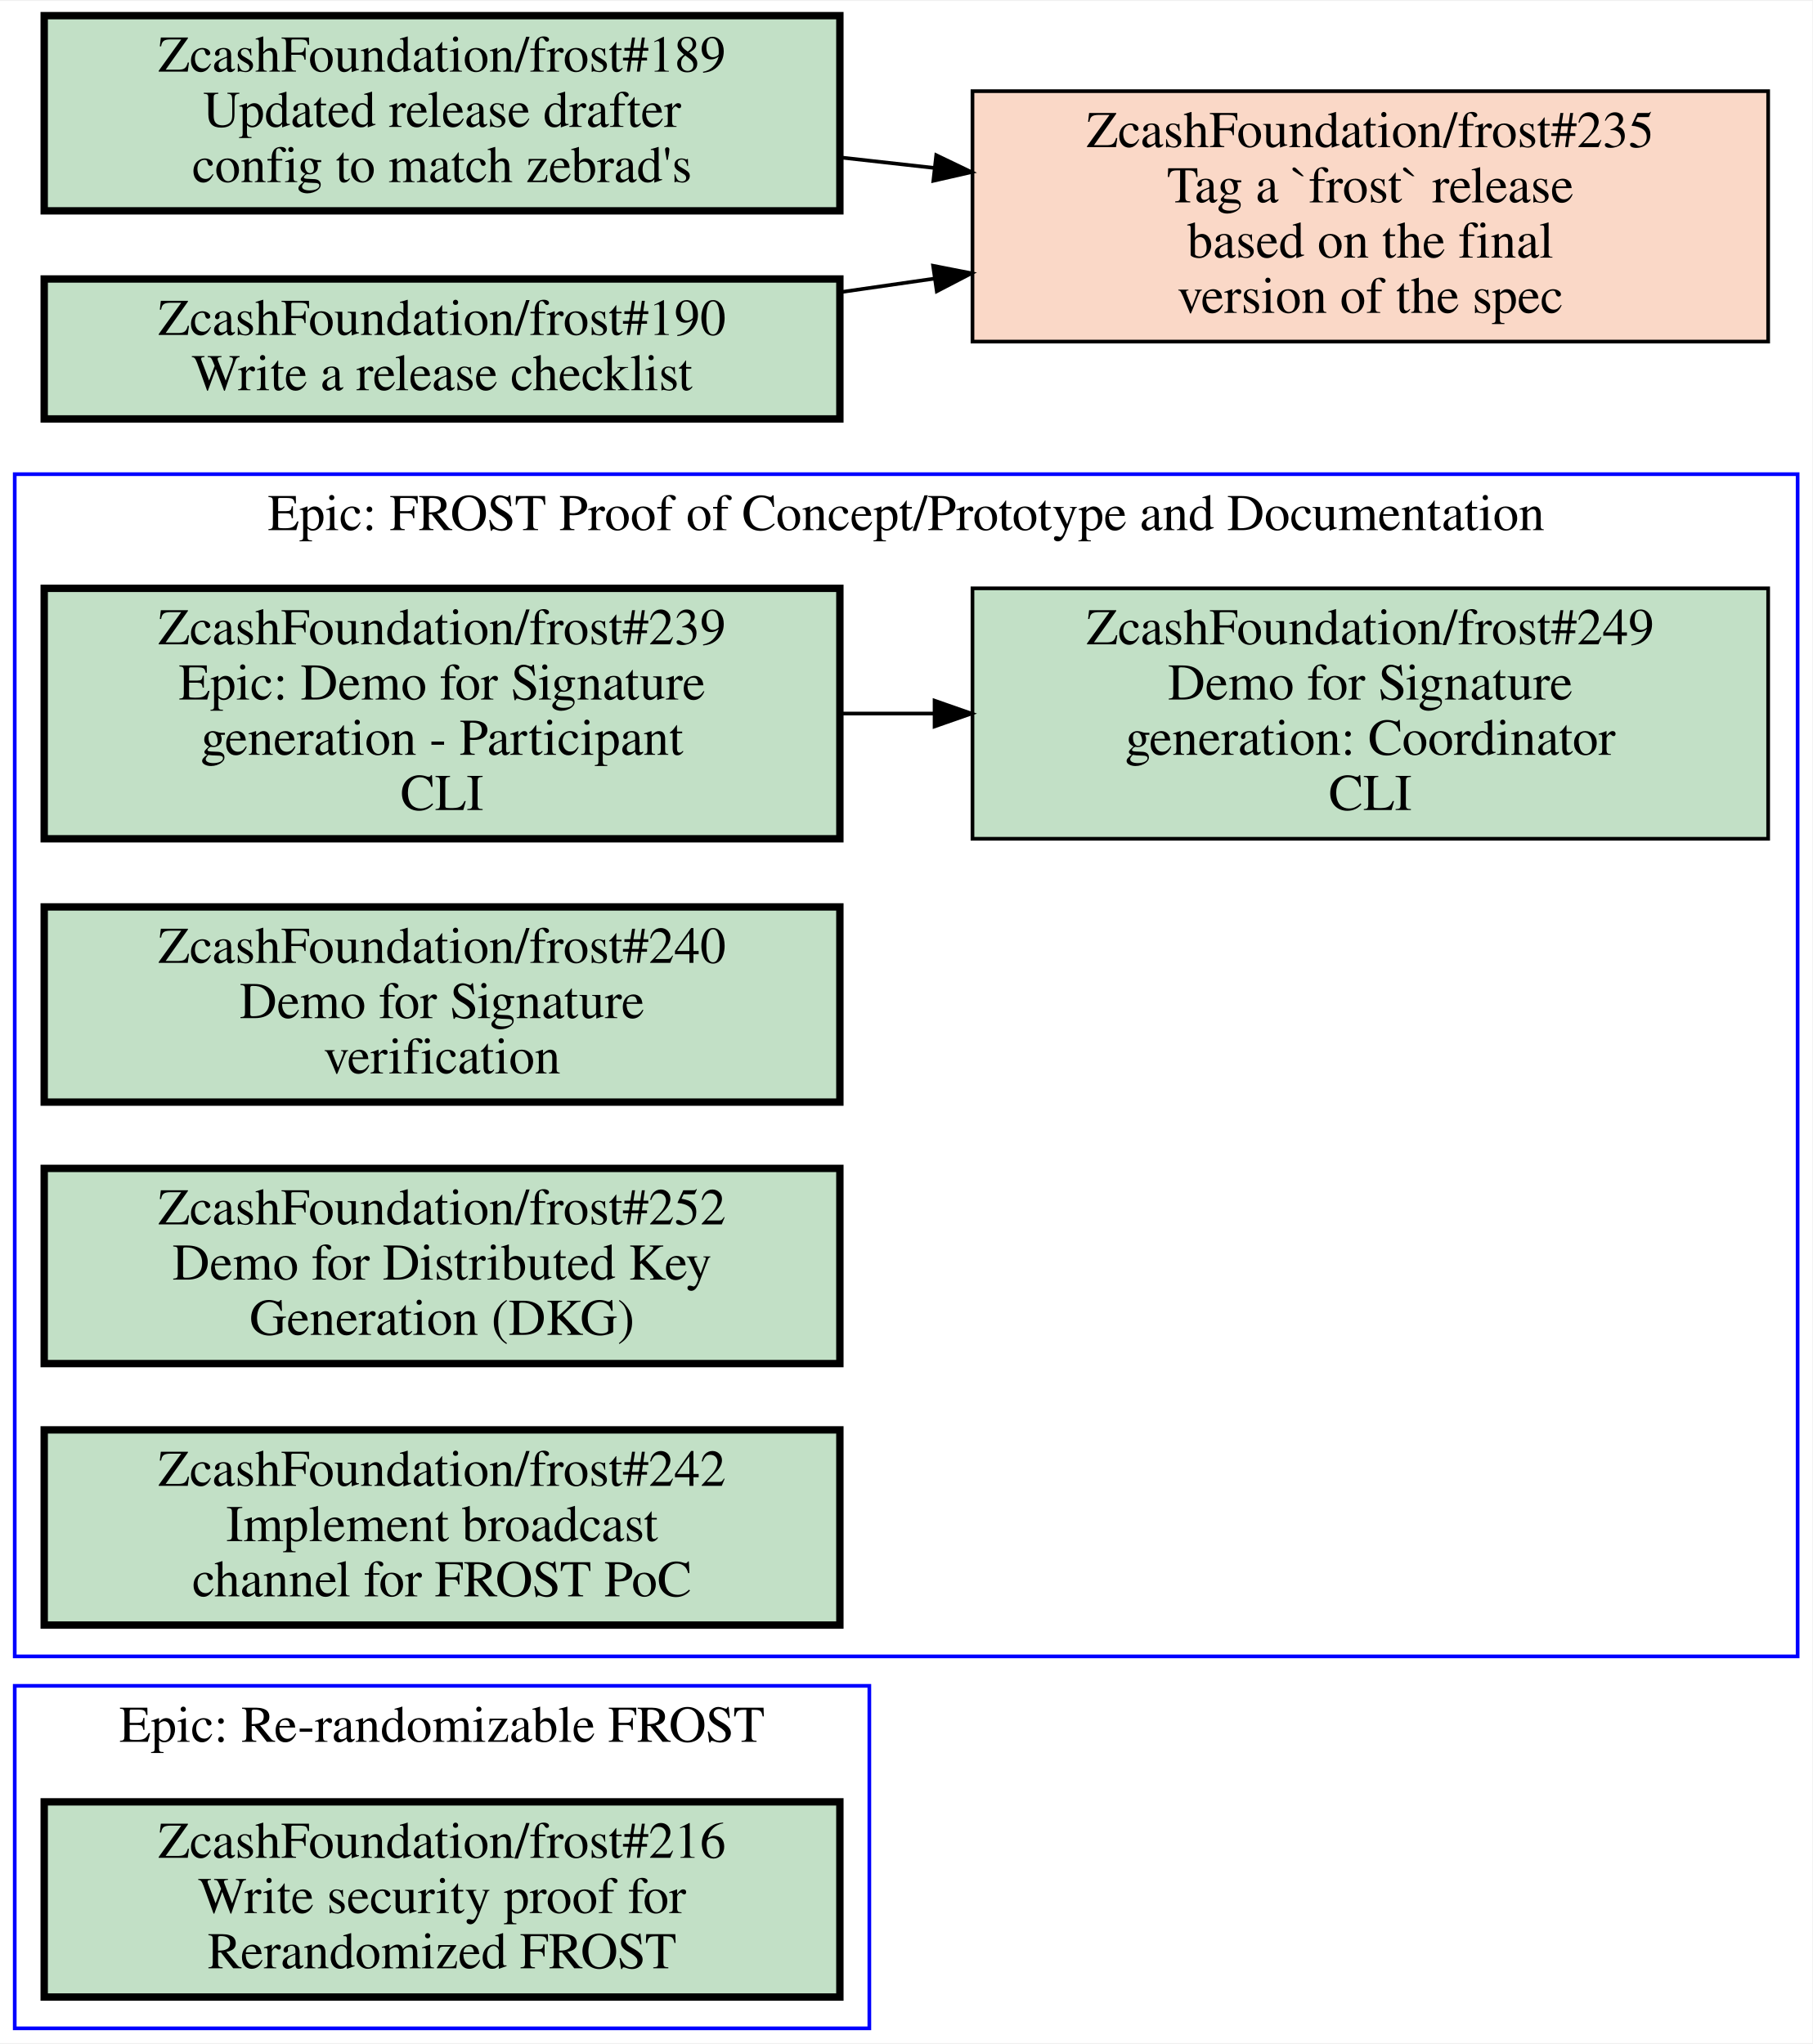
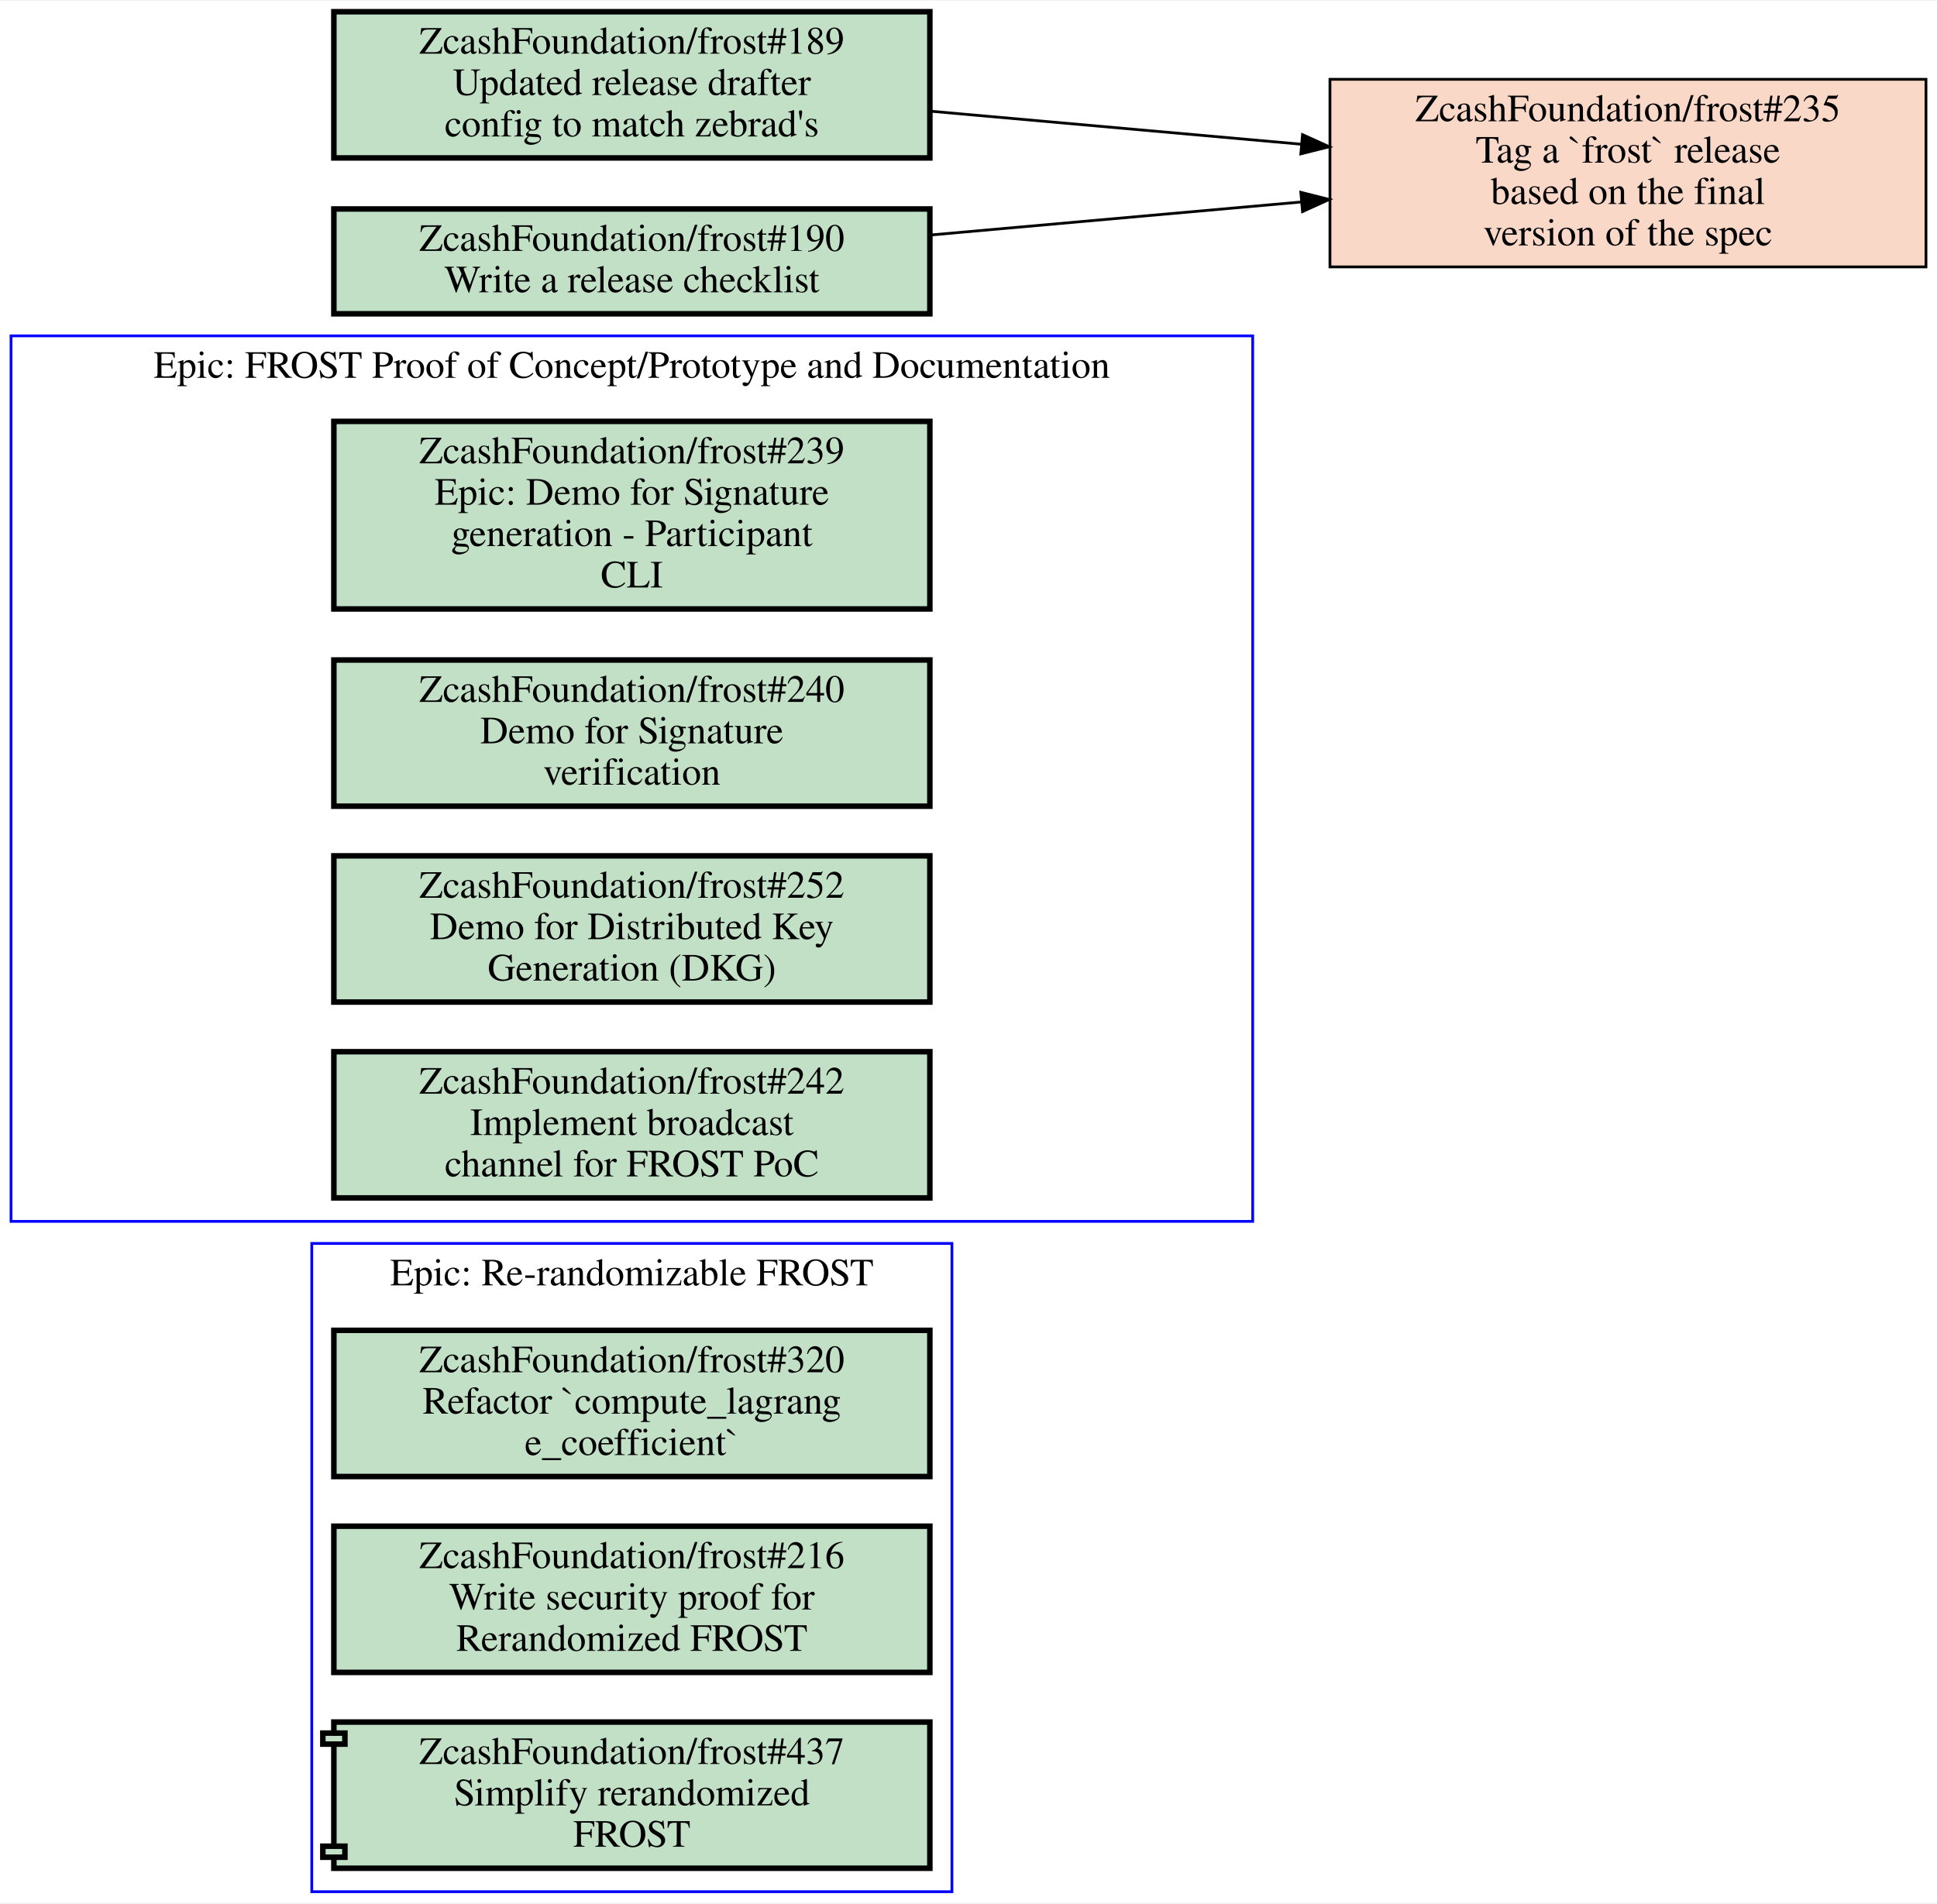
- <svg xmlns="http://www.w3.org/2000/svg" xmlns:xlink="http://www.w3.org/1999/xlink" width="492pt" height="555pt" viewBox="0.00 0.00 492.00 554.50">
-   <g id="graph0" class="graph" transform="scale(1 1) rotate(0) translate(4 550.5)">
-     <polygon fill="white" stroke="transparent" points="-4,4 -4,-550.5 488,-550.5 488,4 -4,4" />
+ <svg xmlns="http://www.w3.org/2000/svg" xmlns:xlink="http://www.w3.org/1999/xlink" width="702pt" height="690pt" viewBox="0.00 0.00 702.00 689.50">
+   <g id="graph0" class="graph" transform="scale(1 1) rotate(0) translate(4 685.5)">
+     <polygon fill="white" stroke="transparent" points="-4,4 -4,-685.5 698,-685.5 698,4 -4,4" />
    <g id="clust1" class="cluster">
-       <polygon fill="none" stroke="blue" points="0,-101 0,-422 484,-422 484,-101 0,-101" />
-       <text text-anchor="middle" x="242" y="-406.8" font-family="Times,serif" font-size="14.00">Epic: FROST Proof of Concept/Prototype and Documentation</text>
+       <polygon fill="none" stroke="blue" points="109,0 109,-235 341,-235 341,0 109,0" />
+       <text text-anchor="middle" x="225" y="-219.8" font-family="Times,serif" font-size="14.00">Epic: Re-randomizable FROST</text>
    </g>
    <g id="clust2" class="cluster">
-       <polygon fill="none" stroke="blue" points="0,0 0,-93 232,-93 232,0 0,0" />
-       <text text-anchor="middle" x="116" y="-77.8" font-family="Times,serif" font-size="14.00">Epic: Re-randomizable FROST</text>
+       <polygon fill="none" stroke="blue" points="0,-243 0,-564 450,-564 450,-243 0,-243" />
+       <text text-anchor="middle" x="225" y="-548.8" font-family="Times,serif" font-size="14.00">Epic: FROST Proof of Concept/Prototype and Documentation</text>
    </g>
    <g id="node1" class="node open">
      <g id="a_node1">
-         <a xlink:href="https://github.com/ZcashFoundation/frost/issues/239" xlink:title="ZcashFoundation/frost#239&#10;Epic: Demo for Signature&#10;generation - Participant&#10;CLI" target="_blank">
-           <polygon fill="#c2e0c6" stroke="black" stroke-width="2" points="224,-391 8,-391 8,-323 224,-323 224,-391" />
-           <text text-anchor="middle" x="116" y="-375.8" font-family="Times,serif" font-size="14.00">ZcashFoundation/frost#239</text>
-           <text text-anchor="middle" x="116" y="-360.8" font-family="Times,serif" font-size="14.00">Epic: Demo for Signature</text>
-           <text text-anchor="middle" x="116" y="-345.8" font-family="Times,serif" font-size="14.00">generation - Participant</text>
-           <text text-anchor="middle" x="116" y="-330.8" font-family="Times,serif" font-size="14.00">CLI</text>
+         <a xlink:href="https://github.com/ZcashFoundation/frost/issues/320" xlink:title="ZcashFoundation/frost#320&#10;Refactor `compute_lagrang&#10;e_coefficient`" target="_blank">
+           <polygon fill="#c2e0c6" stroke="black" stroke-width="2" points="333,-203.5 117,-203.5 117,-150.5 333,-150.5 333,-203.5" />
+           <text text-anchor="middle" x="225" y="-188.3" font-family="Times,serif" font-size="14.00">ZcashFoundation/frost#320</text>
+           <text text-anchor="middle" x="225" y="-173.3" font-family="Times,serif" font-size="14.00">Refactor `compute_lagrang</text>
+           <text text-anchor="middle" x="225" y="-158.3" font-family="Times,serif" font-size="14.00">e_coefficient`</text>
        </a>
      </g>
    </g>
    <g id="node2" class="node open">
      <g id="a_node2">
-         <a xlink:href="https://github.com/ZcashFoundation/frost/issues/249" xlink:title="ZcashFoundation/frost#249&#10;Demo for Signature&#10;generation: Coordinator&#10;CLI" target="_blank">
-           <polygon fill="#c2e0c6" stroke="black" points="476,-391 260,-391 260,-323 476,-323 476,-391" />
-           <text text-anchor="middle" x="368" y="-375.8" font-family="Times,serif" font-size="14.00">ZcashFoundation/frost#249</text>
-           <text text-anchor="middle" x="368" y="-360.8" font-family="Times,serif" font-size="14.00">Demo for Signature</text>
-           <text text-anchor="middle" x="368" y="-345.8" font-family="Times,serif" font-size="14.00">generation: Coordinator</text>
-           <text text-anchor="middle" x="368" y="-330.8" font-family="Times,serif" font-size="14.00">CLI</text>
+         <a xlink:href="https://github.com/ZcashFoundation/frost/issues/216" xlink:title="ZcashFoundation/frost#216&#10;Write security proof for&#10;Rerandomized FROST" target="_blank">
+           <polygon fill="#c2e0c6" stroke="black" stroke-width="2" points="333,-132.5 117,-132.5 117,-79.5 333,-79.5 333,-132.5" />
+           <text text-anchor="middle" x="225" y="-117.3" font-family="Times,serif" font-size="14.00">ZcashFoundation/frost#216</text>
+           <text text-anchor="middle" x="225" y="-102.3" font-family="Times,serif" font-size="14.00">Write security proof for</text>
+           <text text-anchor="middle" x="225" y="-87.3" font-family="Times,serif" font-size="14.00">Rerandomized FROST</text>
        </a>
      </g>
    </g>
-     <g id="edge1" class="edge">
-       <path fill="none" stroke="black" d="M224.11,-357C232.5,-357 240.99,-357 249.44,-357" />
-       <polygon fill="black" stroke="black" points="249.71,-360.5 259.71,-357 249.71,-353.5 249.71,-360.5" />
-     </g>
    <g id="node3" class="node open">
      <g id="a_node3">
-         <a xlink:href="https://github.com/ZcashFoundation/frost/issues/240" xlink:title="ZcashFoundation/frost#240&#10;Demo for Signature&#10;verification" target="_blank">
-           <polygon fill="#c2e0c6" stroke="black" stroke-width="2" points="224,-304.5 8,-304.5 8,-251.5 224,-251.5 224,-304.5" />
-           <text text-anchor="middle" x="116" y="-289.3" font-family="Times,serif" font-size="14.00">ZcashFoundation/frost#240</text>
-           <text text-anchor="middle" x="116" y="-274.3" font-family="Times,serif" font-size="14.00">Demo for Signature</text>
-           <text text-anchor="middle" x="116" y="-259.3" font-family="Times,serif" font-size="14.00">verification</text>
+         <a xlink:href="https://github.com/ZcashFoundation/frost/pull/437" xlink:title="ZcashFoundation/frost#437&#10;Simplify rerandomized&#10;FROST" target="_blank">
+           <polygon fill="#c2e0c6" stroke="black" stroke-width="2" points="333,-61.5 117,-61.5 117,-57.5 113,-57.5 113,-53.5 117,-53.5 117,-16.5 113,-16.5 113,-12.5 117,-12.5 117,-8.5 333,-8.5 333,-61.5" />
+           <polyline fill="none" stroke="black" stroke-width="2" points="117,-57.5 121,-57.5 121,-53.5 117,-53.5 " />
+           <polyline fill="none" stroke="black" stroke-width="2" points="117,-16.5 121,-16.5 121,-12.5 117,-12.5 " />
+           <text text-anchor="middle" x="225" y="-46.3" font-family="Times,serif" font-size="14.00">ZcashFoundation/frost#437</text>
+           <text text-anchor="middle" x="225" y="-31.3" font-family="Times,serif" font-size="14.00">Simplify rerandomized</text>
+           <text text-anchor="middle" x="225" y="-16.3" font-family="Times,serif" font-size="14.00">FROST</text>
        </a>
      </g>
    </g>
    <g id="node4" class="node open">
      <g id="a_node4">
-         <a xlink:href="https://github.com/ZcashFoundation/frost/issues/252" xlink:title="ZcashFoundation/frost#252&#10;Demo for Distributed Key&#10;Generation (DKG)" target="_blank">
-           <polygon fill="#c2e0c6" stroke="black" stroke-width="2" points="224,-233.5 8,-233.5 8,-180.5 224,-180.5 224,-233.5" />
-           <text text-anchor="middle" x="116" y="-218.3" font-family="Times,serif" font-size="14.00">ZcashFoundation/frost#252</text>
-           <text text-anchor="middle" x="116" y="-203.3" font-family="Times,serif" font-size="14.00">Demo for Distributed Key</text>
-           <text text-anchor="middle" x="116" y="-188.3" font-family="Times,serif" font-size="14.00">Generation (DKG)</text>
+         <a xlink:href="https://github.com/ZcashFoundation/frost/issues/239" xlink:title="ZcashFoundation/frost#239&#10;Epic: Demo for Signature&#10;generation - Participant&#10;CLI" target="_blank">
+           <polygon fill="#c2e0c6" stroke="black" stroke-width="2" points="333,-533 117,-533 117,-465 333,-465 333,-533" />
+           <text text-anchor="middle" x="225" y="-517.8" font-family="Times,serif" font-size="14.00">ZcashFoundation/frost#239</text>
+           <text text-anchor="middle" x="225" y="-502.8" font-family="Times,serif" font-size="14.00">Epic: Demo for Signature</text>
+           <text text-anchor="middle" x="225" y="-487.8" font-family="Times,serif" font-size="14.00">generation - Participant</text>
+           <text text-anchor="middle" x="225" y="-472.8" font-family="Times,serif" font-size="14.00">CLI</text>
        </a>
      </g>
    </g>
    <g id="node5" class="node open">
      <g id="a_node5">
-         <a xlink:href="https://github.com/ZcashFoundation/frost/issues/242" xlink:title="ZcashFoundation/frost#242&#10;Implement broadcast&#10;channel for FROST PoC" target="_blank">
-           <polygon fill="#c2e0c6" stroke="black" stroke-width="2" points="224,-162.5 8,-162.5 8,-109.5 224,-109.5 224,-162.5" />
-           <text text-anchor="middle" x="116" y="-147.3" font-family="Times,serif" font-size="14.00">ZcashFoundation/frost#242</text>
-           <text text-anchor="middle" x="116" y="-132.3" font-family="Times,serif" font-size="14.00">Implement broadcast</text>
-           <text text-anchor="middle" x="116" y="-117.3" font-family="Times,serif" font-size="14.00">channel for FROST PoC</text>
+         <a xlink:href="https://github.com/ZcashFoundation/frost/issues/240" xlink:title="ZcashFoundation/frost#240&#10;Demo for Signature&#10;verification" target="_blank">
+           <polygon fill="#c2e0c6" stroke="black" stroke-width="2" points="333,-446.5 117,-446.5 117,-393.5 333,-393.5 333,-446.5" />
+           <text text-anchor="middle" x="225" y="-431.3" font-family="Times,serif" font-size="14.00">ZcashFoundation/frost#240</text>
+           <text text-anchor="middle" x="225" y="-416.3" font-family="Times,serif" font-size="14.00">Demo for Signature</text>
+           <text text-anchor="middle" x="225" y="-401.3" font-family="Times,serif" font-size="14.00">verification</text>
        </a>
      </g>
    </g>
    <g id="node6" class="node open">
      <g id="a_node6">
-         <a xlink:href="https://github.com/ZcashFoundation/frost/issues/216" xlink:title="ZcashFoundation/frost#216&#10;Write security proof for&#10;Rerandomized FROST" target="_blank">
-           <polygon fill="#c2e0c6" stroke="black" stroke-width="2" points="224,-61.5 8,-61.5 8,-8.5 224,-8.5 224,-61.5" />
-           <text text-anchor="middle" x="116" y="-46.3" font-family="Times,serif" font-size="14.00">ZcashFoundation/frost#216</text>
-           <text text-anchor="middle" x="116" y="-31.3" font-family="Times,serif" font-size="14.00">Write security proof for</text>
-           <text text-anchor="middle" x="116" y="-16.3" font-family="Times,serif" font-size="14.00">Rerandomized FROST</text>
+         <a xlink:href="https://github.com/ZcashFoundation/frost/issues/252" xlink:title="ZcashFoundation/frost#252&#10;Demo for Distributed Key&#10;Generation (DKG)" target="_blank">
+           <polygon fill="#c2e0c6" stroke="black" stroke-width="2" points="333,-375.5 117,-375.5 117,-322.5 333,-322.5 333,-375.5" />
+           <text text-anchor="middle" x="225" y="-360.3" font-family="Times,serif" font-size="14.00">ZcashFoundation/frost#252</text>
+           <text text-anchor="middle" x="225" y="-345.3" font-family="Times,serif" font-size="14.00">Demo for Distributed Key</text>
+           <text text-anchor="middle" x="225" y="-330.3" font-family="Times,serif" font-size="14.00">Generation (DKG)</text>
        </a>
      </g>
    </g>
-     <g id="node7" class="node closed">
+     <g id="node7" class="node open">
      <g id="a_node7">
-         <a xlink:href="https://github.com/ZcashFoundation/frost/issues/235" xlink:title="ZcashFoundation/frost#235&#10;Tag a `frost` release&#10;based on the final&#10;version of the spec" target="_blank">
-           <polygon fill="#fad8c7" stroke="black" points="476,-526 260,-526 260,-458 476,-458 476,-526" />
-           <text text-anchor="middle" x="368" y="-510.8" font-family="Times,serif" font-size="14.00">ZcashFoundation/frost#235</text>
-           <text text-anchor="middle" x="368" y="-495.8" font-family="Times,serif" font-size="14.00">Tag a `frost` release</text>
-           <text text-anchor="middle" x="368" y="-480.8" font-family="Times,serif" font-size="14.00">based on the final</text>
-           <text text-anchor="middle" x="368" y="-465.8" font-family="Times,serif" font-size="14.00">version of the spec</text>
+         <a xlink:href="https://github.com/ZcashFoundation/frost/issues/242" xlink:title="ZcashFoundation/frost#242&#10;Implement broadcast&#10;channel for FROST PoC" target="_blank">
+           <polygon fill="#c2e0c6" stroke="black" stroke-width="2" points="333,-304.5 117,-304.5 117,-251.5 333,-251.5 333,-304.5" />
+           <text text-anchor="middle" x="225" y="-289.3" font-family="Times,serif" font-size="14.00">ZcashFoundation/frost#242</text>
+           <text text-anchor="middle" x="225" y="-274.3" font-family="Times,serif" font-size="14.00">Implement broadcast</text>
+           <text text-anchor="middle" x="225" y="-259.3" font-family="Times,serif" font-size="14.00">channel for FROST PoC</text>
        </a>
      </g>
    </g>
-     <g id="node8" class="node open">
+     <g id="node8" class="node closed">
      <g id="a_node8">
+         <a xlink:href="https://github.com/ZcashFoundation/frost/issues/235" xlink:title="ZcashFoundation/frost#235&#10;Tag a `frost` release&#10;based on the final&#10;version of the spec" target="_blank">
+           <polygon fill="#fad8c7" stroke="black" points="694,-657 478,-657 478,-589 694,-589 694,-657" />
+           <text text-anchor="middle" x="586" y="-641.8" font-family="Times,serif" font-size="14.00">ZcashFoundation/frost#235</text>
+           <text text-anchor="middle" x="586" y="-626.8" font-family="Times,serif" font-size="14.00">Tag a `frost` release</text>
+           <text text-anchor="middle" x="586" y="-611.8" font-family="Times,serif" font-size="14.00">based on the final</text>
+           <text text-anchor="middle" x="586" y="-596.8" font-family="Times,serif" font-size="14.00">version of the spec</text>
+         </a>
+       </g>
+     </g>
+     <g id="node9" class="node open">
+       <g id="a_node9">
        <a xlink:href="https://github.com/ZcashFoundation/frost/issues/189" xlink:title="ZcashFoundation/frost#189&#10;Updated release drafter&#10;config to match zebrad's" target="_blank">
-           <polygon fill="#c2e0c6" stroke="black" stroke-width="2" points="224,-546.5 8,-546.5 8,-493.5 224,-493.5 224,-546.5" />
-           <text text-anchor="middle" x="116" y="-531.3" font-family="Times,serif" font-size="14.00">ZcashFoundation/frost#189</text>
-           <text text-anchor="middle" x="116" y="-516.3" font-family="Times,serif" font-size="14.00">Updated release drafter</text>
-           <text text-anchor="middle" x="116" y="-501.3" font-family="Times,serif" font-size="14.00">config to match zebrad's</text>
+           <polygon fill="#c2e0c6" stroke="black" stroke-width="2" points="333,-681.5 117,-681.5 117,-628.5 333,-628.5 333,-681.5" />
+           <text text-anchor="middle" x="225" y="-666.3" font-family="Times,serif" font-size="14.00">ZcashFoundation/frost#189</text>
+           <text text-anchor="middle" x="225" y="-651.3" font-family="Times,serif" font-size="14.00">Updated release drafter</text>
+           <text text-anchor="middle" x="225" y="-636.3" font-family="Times,serif" font-size="14.00">config to match zebrad's</text>
+         </a>
+       </g>
+     </g>
+     <g id="edge1" class="edge">
+       <path fill="none" stroke="black" d="M333.23,-645.44C375.59,-641.67 424.4,-637.32 467.69,-633.46" />
+       <polygon fill="black" stroke="black" points="468.06,-636.94 477.71,-632.56 467.44,-629.97 468.06,-636.94" />
+     </g>
+     <g id="node10" class="node open">
+       <g id="a_node10">
+         <a xlink:href="https://github.com/ZcashFoundation/frost/issues/190" xlink:title="ZcashFoundation/frost#190&#10;Write a release checklist" target="_blank">
+           <polygon fill="#c2e0c6" stroke="black" stroke-width="2" points="333,-610 117,-610 117,-572 333,-572 333,-610" />
+           <text text-anchor="middle" x="225" y="-594.8" font-family="Times,serif" font-size="14.00">ZcashFoundation/frost#190</text>
+           <text text-anchor="middle" x="225" y="-579.8" font-family="Times,serif" font-size="14.00">Write a release checklist</text>
        </a>
      </g>
    </g>
    <g id="edge2" class="edge">
-       <path fill="none" stroke="black" d="M224.11,-508C232.59,-507.05 241.18,-506.09 249.72,-505.14" />
-       <polygon fill="black" stroke="black" points="250.16,-508.61 259.71,-504.02 249.38,-501.66 250.16,-508.61" />
-     </g>
-     <g id="node9" class="node open">
-       <g id="a_node9">
-         <a xlink:href="https://github.com/ZcashFoundation/frost/issues/190" xlink:title="ZcashFoundation/frost#190&#10;Write a release checklist" target="_blank">
-           <polygon fill="#c2e0c6" stroke="black" stroke-width="2" points="224,-475 8,-475 8,-437 224,-437 224,-475" />
-           <text text-anchor="middle" x="116" y="-459.8" font-family="Times,serif" font-size="14.00">ZcashFoundation/frost#190</text>
-           <text text-anchor="middle" x="116" y="-444.8" font-family="Times,serif" font-size="14.00">Write a release checklist</text>
-         </a>
-       </g>
-     </g>
-     <g id="edge3" class="edge">
-       <path fill="none" stroke="black" d="M224.11,-471.42C232.59,-472.64 241.18,-473.88 249.72,-475.11" />
-       <polygon fill="black" stroke="black" points="249.31,-478.59 259.71,-476.55 250.31,-471.66 249.31,-478.59" />
+       <path fill="none" stroke="black" d="M333.23,-600.56C375.59,-604.33 424.4,-608.68 467.69,-612.54" />
+       <polygon fill="black" stroke="black" points="467.44,-616.03 477.71,-613.44 468.06,-609.06 467.44,-616.03" />
    </g>
  </g>
</svg>
